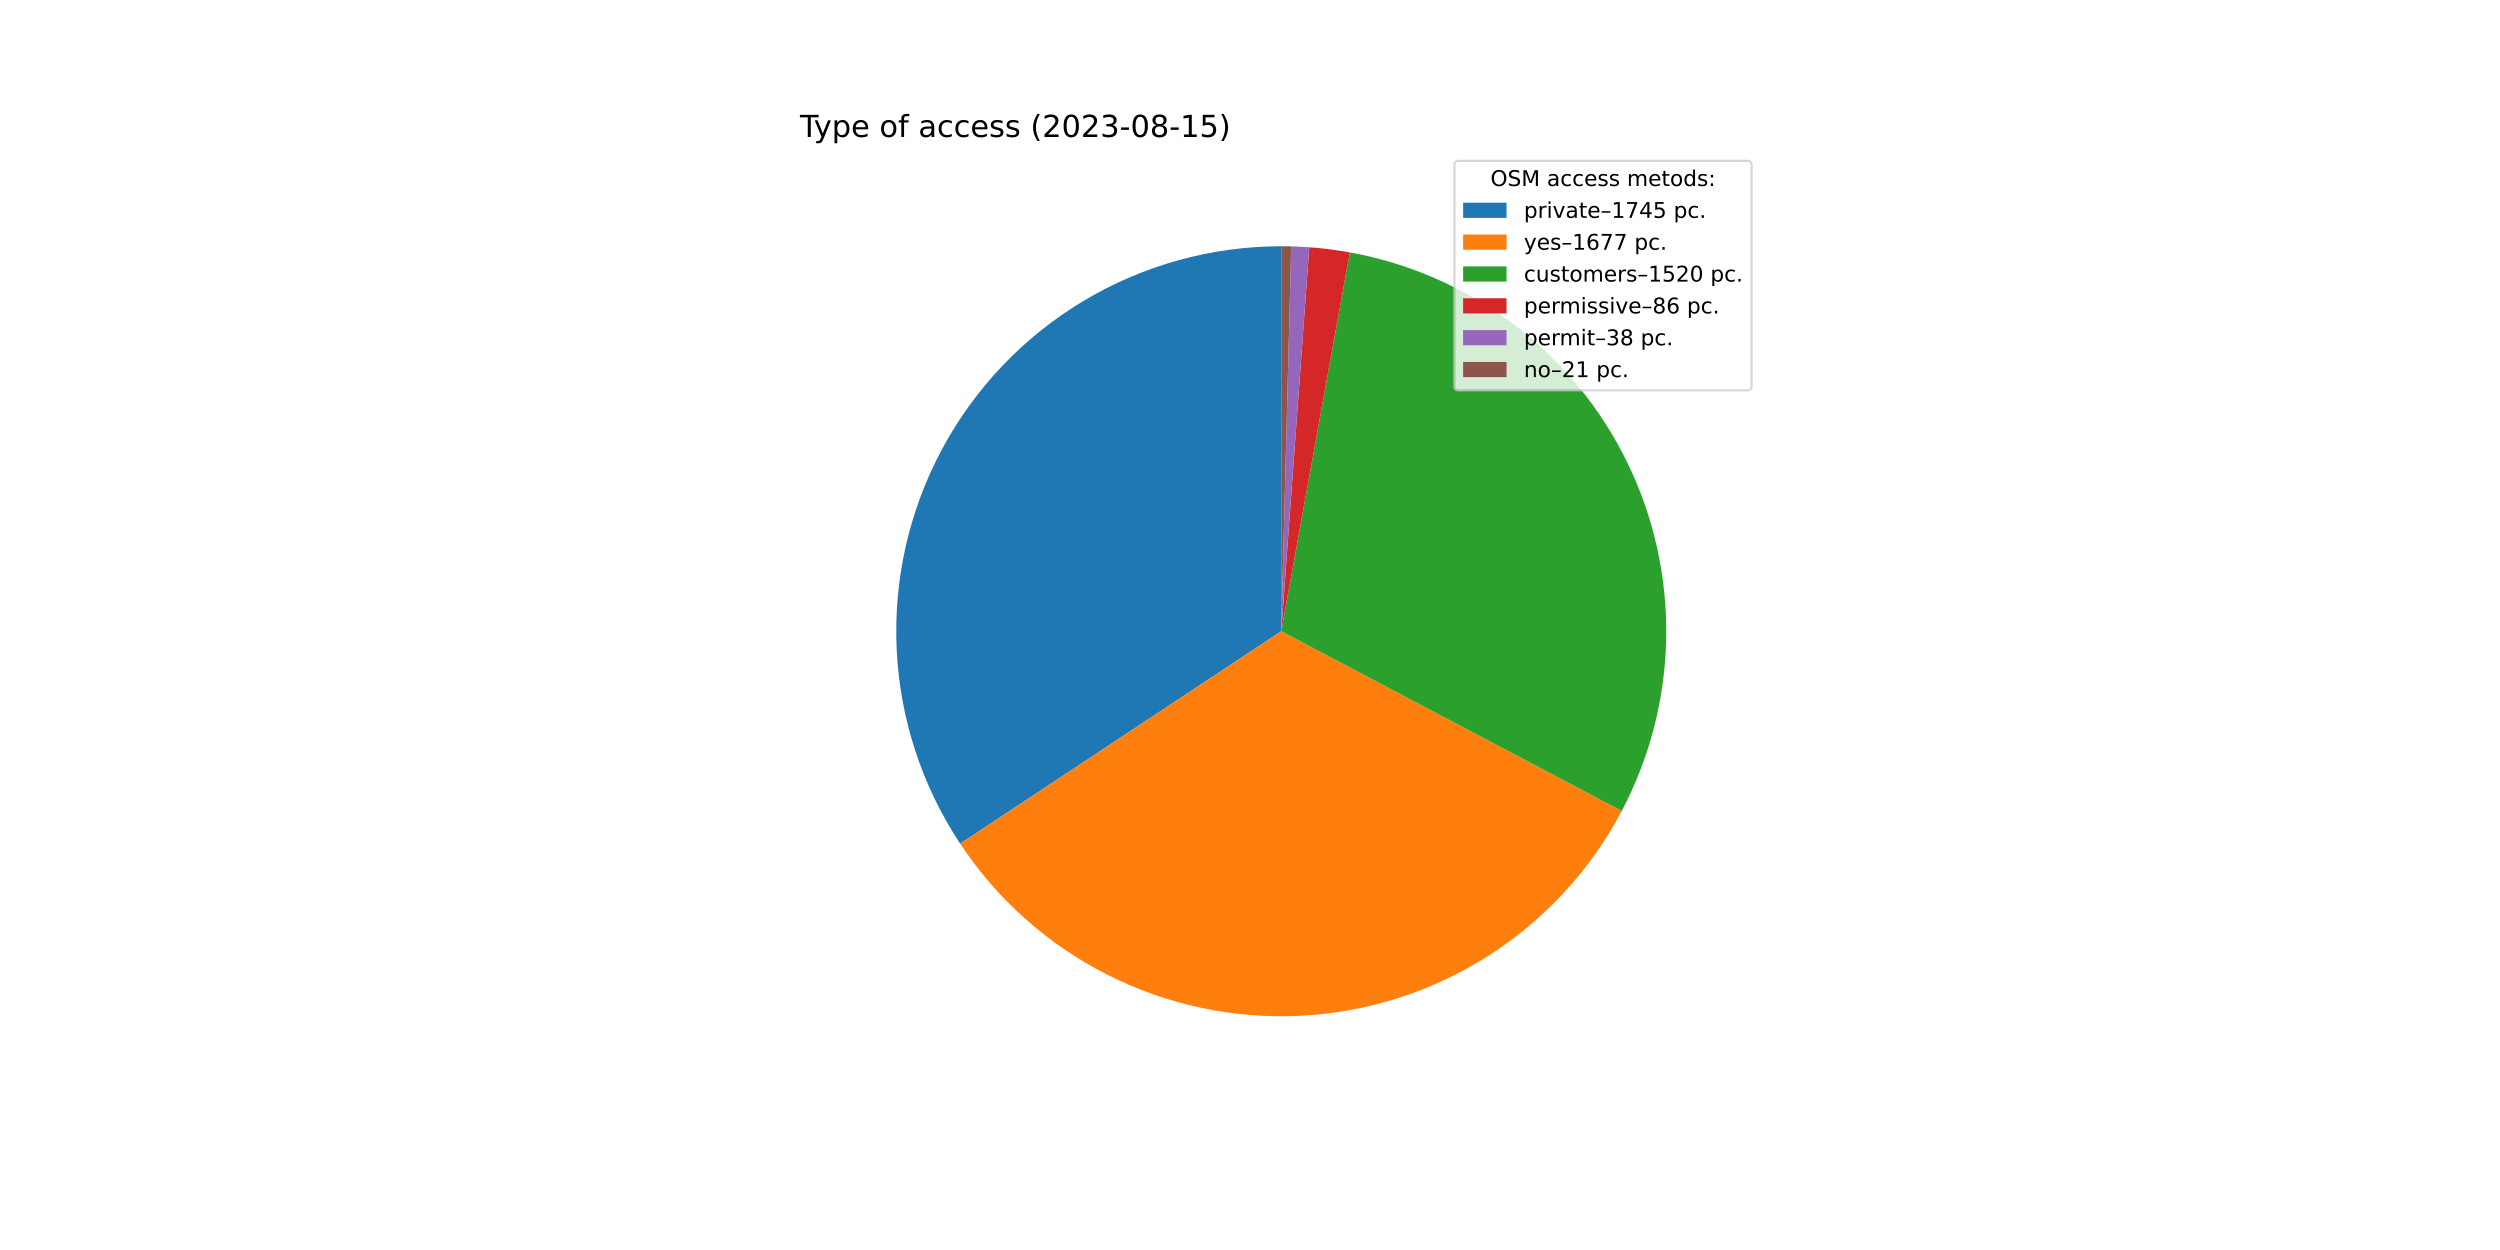
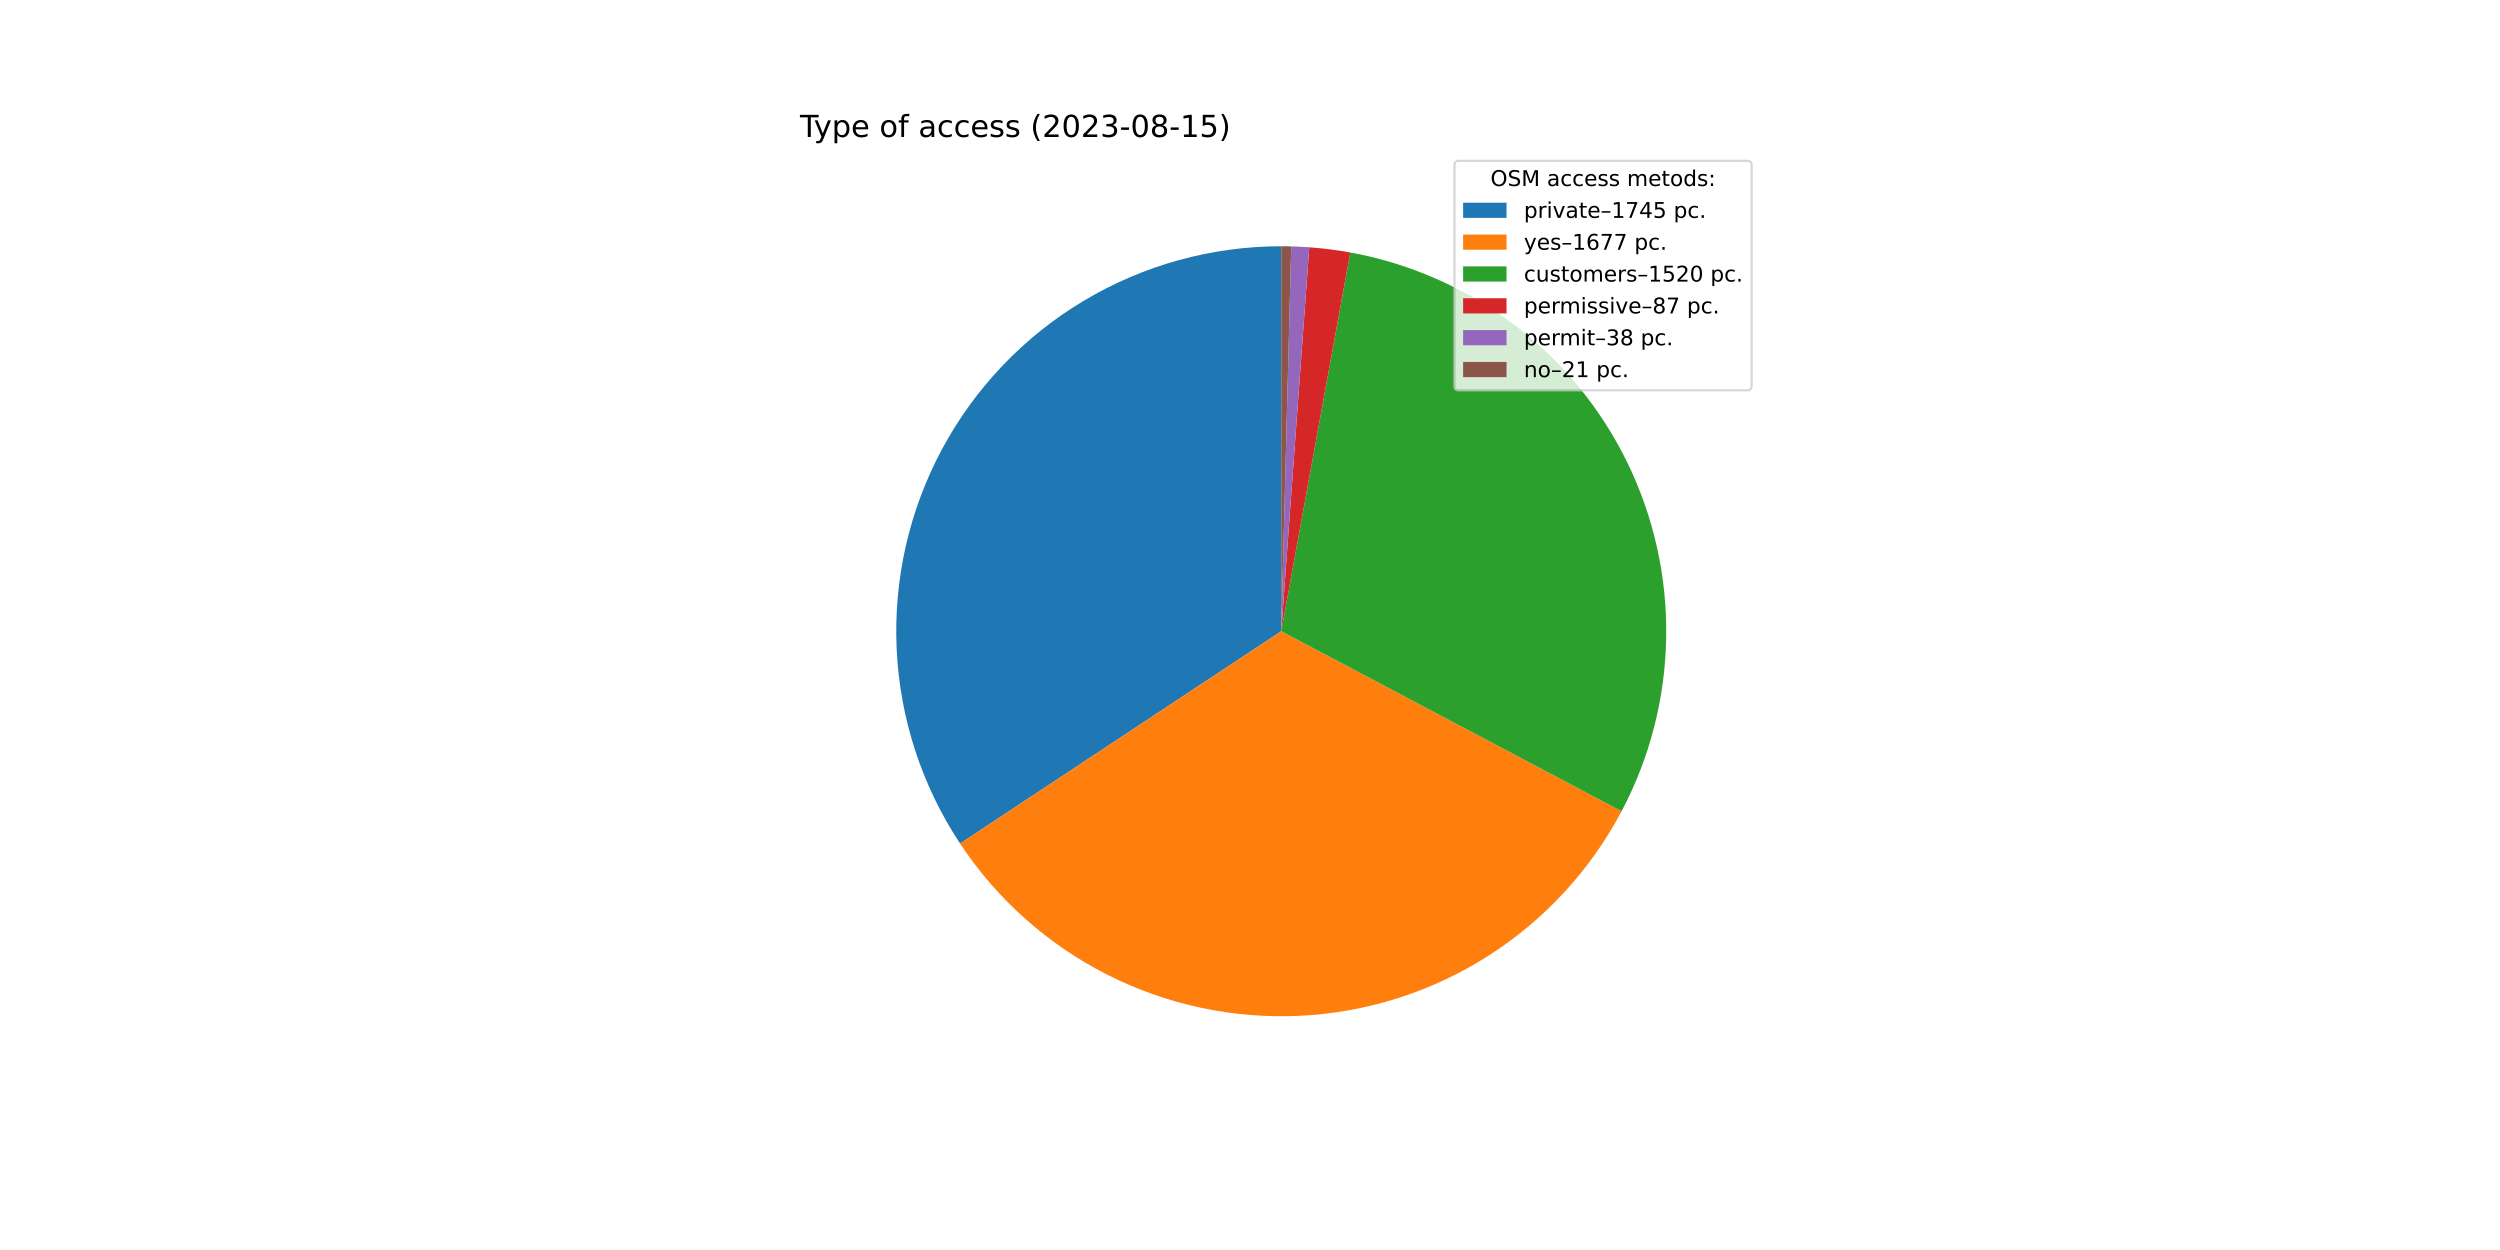
<svg xmlns="http://www.w3.org/2000/svg" xmlns:xlink="http://www.w3.org/1999/xlink" width="1152pt" height="576pt" viewBox="0 0 1152 576" version="1.1">
  <defs>
    <style type="text/css">*{stroke-linejoin: round; stroke-linecap: butt}</style>
  </defs>
  <g id="figure_1">
    <g id="patch_1">
      <path d="M 0 576  L 1152 576  L 1152 0  L 0 0  z " style="fill: #ffffff" />
    </g>
    <g id="axes_1">
      <g id="patch_2">
-         <path d="M 590.4 113.472  C 558.344 113.472 526.88 122.16 499.366 138.609  C 471.852 155.058 449.304 178.661 434.129 206.897  C 418.955 235.134 411.713 266.962 413.177 298.985  C 414.642 331.007 424.758 362.042 442.447 388.775  L 590.4 290.88  L 590.4 113.472  z " style="fill: #1f77b4" />
+         <path d="M 590.4 113.472  C 558.351 113.472 526.892 122.157 499.382 138.6  C 471.872 155.042 449.325 178.637 434.147 206.864  C 418.969 235.092 411.721 266.912 413.175 298.928  C 414.629 330.945 424.732 361.977 442.406 388.713  L 590.4 290.88  L 590.4 113.472  z " style="fill: #1f77b4" />
      </g>
      <g id="patch_3">
-         <path d="M 442.447 388.775  C 459.439 414.456 482.827 435.275 510.303 449.177  C 537.779 463.08 568.406 469.592 599.161 468.072  C 629.917 466.551 659.752 457.049 685.723 440.504  C 711.693 423.958 732.913 400.933 747.289 373.702  L 590.4 290.88  L 442.447 388.775  z " style="fill: #ff7f0e" />
+         <path d="M 442.406 388.713  C 459.383 414.395 482.757 435.221 510.22 449.135  C 537.683 463.049 568.3 469.578 599.05 468.077  C 629.8 466.576 659.636 457.096 685.613 440.573  C 711.591 424.05 732.825 401.046 747.22 373.833  L 590.4 290.88  L 442.406 388.713  z " style="fill: #ff7f0e" />
      </g>
      <g id="patch_4">
-         <path d="M 747.289 373.702  C 760.306 349.045 767.328 321.662 767.784 293.783  C 768.241 265.904 762.118 238.307 749.915 213.236  C 737.712 188.166 719.769 166.322 697.546 149.482  C 675.323 132.643 649.44 121.277 622.004 116.31  L 590.4 290.88  L 747.289 373.702  z " style="fill: #2ca02c" />
+         <path d="M 747.22 373.833  C 760.255 349.191 767.3 321.82 767.781 293.947  C 768.263 266.074 762.169 238.476 749.994 213.398  C 737.819 188.321 719.902 166.462 697.703 149.601  C 675.503 132.74 649.638 121.347 622.213 116.348  L 590.4 290.88  L 747.22 373.833  z " style="fill: #2ca02c" />
      </g>
      <g id="patch_5">
-         <path d="M 622.004 116.31  C 618.913 115.75 615.808 115.273 612.692 114.878  C 609.576 114.483 606.45 114.172 603.317 113.943  L 590.4 290.88  L 622.004 116.31  z " style="fill: #d62728" />
+         <path d="M 622.213 116.348  C 619.088 115.778 615.947 115.292 612.796 114.891  C 609.644 114.49 606.483 114.174 603.314 113.943  L 590.4 290.88  L 622.213 116.348  z " style="fill: #d62728" />
      </g>
      <g id="patch_6">
-         <path d="M 603.317 113.943  C 601.933 113.842 600.548 113.757 599.161 113.688  C 597.775 113.62 596.388 113.568 595.001 113.532  L 590.4 290.88  L 603.317 113.943  z " style="fill: #9467bd" />
+         <path d="M 603.314 113.943  C 601.931 113.842 600.546 113.757 599.16 113.688  C 597.774 113.62 596.387 113.568 595 113.532  L 590.4 290.88  L 603.314 113.943  z " style="fill: #9467bd" />
      </g>
      <g id="patch_7">
-         <path d="M 595.001 113.532  C 594.234 113.512 593.468 113.497 592.701 113.487  C 591.934 113.477 591.167 113.472 590.4 113.472  L 590.4 290.88  L 595.001 113.532  z " style="fill: #8c564b" />
+         <path d="M 595 113.532  C 594.234 113.512 593.467 113.497 592.7 113.487  C 591.934 113.477 591.167 113.472 590.4 113.472  L 590.4 290.88  L 595 113.532  z " style="fill: #8c564b" />
      </g>
      <g id="matplotlib.axis_1" />
      <g id="matplotlib.axis_2" />
      <g id="text_1">
        <g transform="translate(368.64 63.12)scale(0.14 -0.14)">
          <defs>
            <path id="DejaVuSans-54" d="M -19 4666  L 3928 4666  L 3928 4134  L 2272 4134  L 2272 0  L 1638 0  L 1638 4134  L -19 4134  L -19 4666  z " transform="scale(0.015625)" />
            <path id="DejaVuSans-79" d="M 2059 -325  Q 1816 -950 1584 -1140  Q 1353 -1331 966 -1331  L 506 -1331  L 506 -850  L 844 -850  Q 1081 -850 1212 -737  Q 1344 -625 1503 -206  L 1606 56  L 191 3500  L 800 3500  L 1894 763  L 2988 3500  L 3597 3500  L 2059 -325  z " transform="scale(0.015625)" />
            <path id="DejaVuSans-70" d="M 1159 525  L 1159 -1331  L 581 -1331  L 581 3500  L 1159 3500  L 1159 2969  Q 1341 3281 1617 3432  Q 1894 3584 2278 3584  Q 2916 3584 3314 3078  Q 3713 2572 3713 1747  Q 3713 922 3314 415  Q 2916 -91 2278 -91  Q 1894 -91 1617 61  Q 1341 213 1159 525  z M 3116 1747  Q 3116 2381 2855 2742  Q 2594 3103 2138 3103  Q 1681 3103 1420 2742  Q 1159 2381 1159 1747  Q 1159 1113 1420 752  Q 1681 391 2138 391  Q 2594 391 2855 752  Q 3116 1113 3116 1747  z " transform="scale(0.015625)" />
            <path id="DejaVuSans-65" d="M 3597 1894  L 3597 1613  L 953 1613  Q 991 1019 1311 708  Q 1631 397 2203 397  Q 2534 397 2845 478  Q 3156 559 3463 722  L 3463 178  Q 3153 47 2828 -22  Q 2503 -91 2169 -91  Q 1331 -91 842 396  Q 353 884 353 1716  Q 353 2575 817 3079  Q 1281 3584 2069 3584  Q 2775 3584 3186 3129  Q 3597 2675 3597 1894  z M 3022 2063  Q 3016 2534 2758 2815  Q 2500 3097 2075 3097  Q 1594 3097 1305 2825  Q 1016 2553 972 2059  L 3022 2063  z " transform="scale(0.015625)" />
            <path id="DejaVuSans-20" transform="scale(0.015625)" />
            <path id="DejaVuSans-6f" d="M 1959 3097  Q 1497 3097 1228 2736  Q 959 2375 959 1747  Q 959 1119 1226 758  Q 1494 397 1959 397  Q 2419 397 2687 759  Q 2956 1122 2956 1747  Q 2956 2369 2687 2733  Q 2419 3097 1959 3097  z M 1959 3584  Q 2709 3584 3137 3096  Q 3566 2609 3566 1747  Q 3566 888 3137 398  Q 2709 -91 1959 -91  Q 1206 -91 779 398  Q 353 888 353 1747  Q 353 2609 779 3096  Q 1206 3584 1959 3584  z " transform="scale(0.015625)" />
            <path id="DejaVuSans-66" d="M 2375 4863  L 2375 4384  L 1825 4384  Q 1516 4384 1395 4259  Q 1275 4134 1275 3809  L 1275 3500  L 2222 3500  L 2222 3053  L 1275 3053  L 1275 0  L 697 0  L 697 3053  L 147 3053  L 147 3500  L 697 3500  L 697 3744  Q 697 4328 969 4595  Q 1241 4863 1831 4863  L 2375 4863  z " transform="scale(0.015625)" />
            <path id="DejaVuSans-61" d="M 2194 1759  Q 1497 1759 1228 1600  Q 959 1441 959 1056  Q 959 750 1161 570  Q 1363 391 1709 391  Q 2188 391 2477 730  Q 2766 1069 2766 1631  L 2766 1759  L 2194 1759  z M 3341 1997  L 3341 0  L 2766 0  L 2766 531  Q 2569 213 2275 61  Q 1981 -91 1556 -91  Q 1019 -91 701 211  Q 384 513 384 1019  Q 384 1609 779 1909  Q 1175 2209 1959 2209  L 2766 2209  L 2766 2266  Q 2766 2663 2505 2880  Q 2244 3097 1772 3097  Q 1472 3097 1187 3025  Q 903 2953 641 2809  L 641 3341  Q 956 3463 1253 3523  Q 1550 3584 1831 3584  Q 2591 3584 2966 3190  Q 3341 2797 3341 1997  z " transform="scale(0.015625)" />
            <path id="DejaVuSans-63" d="M 3122 3366  L 3122 2828  Q 2878 2963 2633 3030  Q 2388 3097 2138 3097  Q 1578 3097 1268 2742  Q 959 2388 959 1747  Q 959 1106 1268 751  Q 1578 397 2138 397  Q 2388 397 2633 464  Q 2878 531 3122 666  L 3122 134  Q 2881 22 2623 -34  Q 2366 -91 2075 -91  Q 1284 -91 818 406  Q 353 903 353 1747  Q 353 2603 823 3093  Q 1294 3584 2113 3584  Q 2378 3584 2631 3529  Q 2884 3475 3122 3366  z " transform="scale(0.015625)" />
            <path id="DejaVuSans-73" d="M 2834 3397  L 2834 2853  Q 2591 2978 2328 3040  Q 2066 3103 1784 3103  Q 1356 3103 1142 2972  Q 928 2841 928 2578  Q 928 2378 1081 2264  Q 1234 2150 1697 2047  L 1894 2003  Q 2506 1872 2764 1633  Q 3022 1394 3022 966  Q 3022 478 2636 193  Q 2250 -91 1575 -91  Q 1294 -91 989 -36  Q 684 19 347 128  L 347 722  Q 666 556 975 473  Q 1284 391 1588 391  Q 1994 391 2212 530  Q 2431 669 2431 922  Q 2431 1156 2273 1281  Q 2116 1406 1581 1522  L 1381 1569  Q 847 1681 609 1914  Q 372 2147 372 2553  Q 372 3047 722 3315  Q 1072 3584 1716 3584  Q 2034 3584 2315 3537  Q 2597 3491 2834 3397  z " transform="scale(0.015625)" />
            <path id="DejaVuSans-28" d="M 1984 4856  Q 1566 4138 1362 3434  Q 1159 2731 1159 2009  Q 1159 1288 1364 580  Q 1569 -128 1984 -844  L 1484 -844  Q 1016 -109 783 600  Q 550 1309 550 2009  Q 550 2706 781 3412  Q 1013 4119 1484 4856  L 1984 4856  z " transform="scale(0.015625)" />
            <path id="DejaVuSans-32" d="M 1228 531  L 3431 531  L 3431 0  L 469 0  L 469 531  Q 828 903 1448 1529  Q 2069 2156 2228 2338  Q 2531 2678 2651 2914  Q 2772 3150 2772 3378  Q 2772 3750 2511 3984  Q 2250 4219 1831 4219  Q 1534 4219 1204 4116  Q 875 4013 500 3803  L 500 4441  Q 881 4594 1212 4672  Q 1544 4750 1819 4750  Q 2544 4750 2975 4387  Q 3406 4025 3406 3419  Q 3406 3131 3298 2873  Q 3191 2616 2906 2266  Q 2828 2175 2409 1742  Q 1991 1309 1228 531  z " transform="scale(0.015625)" />
            <path id="DejaVuSans-30" d="M 2034 4250  Q 1547 4250 1301 3770  Q 1056 3291 1056 2328  Q 1056 1369 1301 889  Q 1547 409 2034 409  Q 2525 409 2770 889  Q 3016 1369 3016 2328  Q 3016 3291 2770 3770  Q 2525 4250 2034 4250  z M 2034 4750  Q 2819 4750 3233 4129  Q 3647 3509 3647 2328  Q 3647 1150 3233 529  Q 2819 -91 2034 -91  Q 1250 -91 836 529  Q 422 1150 422 2328  Q 422 3509 836 4129  Q 1250 4750 2034 4750  z " transform="scale(0.015625)" />
            <path id="DejaVuSans-33" d="M 2597 2516  Q 3050 2419 3304 2112  Q 3559 1806 3559 1356  Q 3559 666 3084 287  Q 2609 -91 1734 -91  Q 1441 -91 1130 -33  Q 819 25 488 141  L 488 750  Q 750 597 1062 519  Q 1375 441 1716 441  Q 2309 441 2620 675  Q 2931 909 2931 1356  Q 2931 1769 2642 2001  Q 2353 2234 1838 2234  L 1294 2234  L 1294 2753  L 1863 2753  Q 2328 2753 2575 2939  Q 2822 3125 2822 3475  Q 2822 3834 2567 4026  Q 2313 4219 1838 4219  Q 1578 4219 1281 4162  Q 984 4106 628 3988  L 628 4550  Q 988 4650 1302 4700  Q 1616 4750 1894 4750  Q 2613 4750 3031 4423  Q 3450 4097 3450 3541  Q 3450 3153 3228 2886  Q 3006 2619 2597 2516  z " transform="scale(0.015625)" />
            <path id="DejaVuSans-2d" d="M 313 2009  L 1997 2009  L 1997 1497  L 313 1497  L 313 2009  z " transform="scale(0.015625)" />
            <path id="DejaVuSans-38" d="M 2034 2216  Q 1584 2216 1326 1975  Q 1069 1734 1069 1313  Q 1069 891 1326 650  Q 1584 409 2034 409  Q 2484 409 2743 651  Q 3003 894 3003 1313  Q 3003 1734 2745 1975  Q 2488 2216 2034 2216  z M 1403 2484  Q 997 2584 770 2862  Q 544 3141 544 3541  Q 544 4100 942 4425  Q 1341 4750 2034 4750  Q 2731 4750 3128 4425  Q 3525 4100 3525 3541  Q 3525 3141 3298 2862  Q 3072 2584 2669 2484  Q 3125 2378 3379 2068  Q 3634 1759 3634 1313  Q 3634 634 3220 271  Q 2806 -91 2034 -91  Q 1263 -91 848 271  Q 434 634 434 1313  Q 434 1759 690 2068  Q 947 2378 1403 2484  z M 1172 3481  Q 1172 3119 1398 2916  Q 1625 2713 2034 2713  Q 2441 2713 2670 2916  Q 2900 3119 2900 3481  Q 2900 3844 2670 4047  Q 2441 4250 2034 4250  Q 1625 4250 1398 4047  Q 1172 3844 1172 3481  z " transform="scale(0.015625)" />
            <path id="DejaVuSans-31" d="M 794 531  L 1825 531  L 1825 4091  L 703 3866  L 703 4441  L 1819 4666  L 2450 4666  L 2450 531  L 3481 531  L 3481 0  L 794 0  L 794 531  z " transform="scale(0.015625)" />
            <path id="DejaVuSans-35" d="M 691 4666  L 3169 4666  L 3169 4134  L 1269 4134  L 1269 2991  Q 1406 3038 1543 3061  Q 1681 3084 1819 3084  Q 2600 3084 3056 2656  Q 3513 2228 3513 1497  Q 3513 744 3044 326  Q 2575 -91 1722 -91  Q 1428 -91 1123 -41  Q 819 9 494 109  L 494 744  Q 775 591 1075 516  Q 1375 441 1709 441  Q 2250 441 2565 725  Q 2881 1009 2881 1497  Q 2881 1984 2565 2268  Q 2250 2553 1709 2553  Q 1456 2553 1204 2497  Q 953 2441 691 2322  L 691 4666  z " transform="scale(0.015625)" />
            <path id="DejaVuSans-29" d="M 513 4856  L 1013 4856  Q 1481 4119 1714 3412  Q 1947 2706 1947 2009  Q 1947 1309 1714 600  Q 1481 -109 1013 -844  L 513 -844  Q 928 -128 1133 580  Q 1338 1288 1338 2009  Q 1338 2731 1133 3434  Q 928 4138 513 4856  z " transform="scale(0.015625)" />
          </defs>
          <use xlink:href="#DejaVuSans-54" />
          <use xlink:href="#DejaVuSans-79" x="45.459" />
          <use xlink:href="#DejaVuSans-70" x="104.639" />
          <use xlink:href="#DejaVuSans-65" x="168.115" />
          <use xlink:href="#DejaVuSans-20" x="229.639" />
          <use xlink:href="#DejaVuSans-6f" x="261.426" />
          <use xlink:href="#DejaVuSans-66" x="322.607" />
          <use xlink:href="#DejaVuSans-20" x="357.812" />
          <use xlink:href="#DejaVuSans-61" x="389.6" />
          <use xlink:href="#DejaVuSans-63" x="450.879" />
          <use xlink:href="#DejaVuSans-63" x="505.859" />
          <use xlink:href="#DejaVuSans-65" x="560.84" />
          <use xlink:href="#DejaVuSans-73" x="622.363" />
          <use xlink:href="#DejaVuSans-73" x="674.463" />
          <use xlink:href="#DejaVuSans-20" x="726.562" />
          <use xlink:href="#DejaVuSans-28" x="758.35" />
          <use xlink:href="#DejaVuSans-32" x="797.363" />
          <use xlink:href="#DejaVuSans-30" x="860.986" />
          <use xlink:href="#DejaVuSans-32" x="924.609" />
          <use xlink:href="#DejaVuSans-33" x="988.232" />
          <use xlink:href="#DejaVuSans-2d" x="1051.855" />
          <use xlink:href="#DejaVuSans-30" x="1087.939" />
          <use xlink:href="#DejaVuSans-38" x="1151.562" />
          <use xlink:href="#DejaVuSans-2d" x="1215.186" />
          <use xlink:href="#DejaVuSans-31" x="1251.27" />
          <use xlink:href="#DejaVuSans-35" x="1314.893" />
          <use xlink:href="#DejaVuSans-29" x="1378.516" />
        </g>
      </g>
      <g id="legend_1">
        <g id="patch_8">
          <path d="M 672.208 179.867  L 805.16 179.867  Q 807.16 179.867 807.16 177.867  L 807.16 76.12  Q 807.16 74.12 805.16 74.12  L 672.208 74.12  Q 670.208 74.12 670.208 76.12  L 670.208 177.867  Q 670.208 179.867 672.208 179.867  z " style="fill: #ffffff; opacity: 0.8; stroke: #cccccc; stroke-linejoin: miter" />
        </g>
        <g id="text_2">
          <g transform="translate(686.8038 85.71844)scale(0.1 -0.1)">
            <defs>
              <path id="DejaVuSans-4f" d="M 2522 4238  Q 1834 4238 1429 3725  Q 1025 3213 1025 2328  Q 1025 1447 1429 934  Q 1834 422 2522 422  Q 3209 422 3611 934  Q 4013 1447 4013 2328  Q 4013 3213 3611 3725  Q 3209 4238 2522 4238  z M 2522 4750  Q 3503 4750 4090 4092  Q 4678 3434 4678 2328  Q 4678 1225 4090 567  Q 3503 -91 2522 -91  Q 1538 -91 948 565  Q 359 1222 359 2328  Q 359 3434 948 4092  Q 1538 4750 2522 4750  z " transform="scale(0.015625)" />
              <path id="DejaVuSans-53" d="M 3425 4513  L 3425 3897  Q 3066 4069 2747 4153  Q 2428 4238 2131 4238  Q 1616 4238 1336 4038  Q 1056 3838 1056 3469  Q 1056 3159 1242 3001  Q 1428 2844 1947 2747  L 2328 2669  Q 3034 2534 3370 2195  Q 3706 1856 3706 1288  Q 3706 609 3251 259  Q 2797 -91 1919 -91  Q 1588 -91 1214 -16  Q 841 59 441 206  L 441 856  Q 825 641 1194 531  Q 1563 422 1919 422  Q 2459 422 2753 634  Q 3047 847 3047 1241  Q 3047 1584 2836 1778  Q 2625 1972 2144 2069  L 1759 2144  Q 1053 2284 737 2584  Q 422 2884 422 3419  Q 422 4038 858 4394  Q 1294 4750 2059 4750  Q 2388 4750 2728 4690  Q 3069 4631 3425 4513  z " transform="scale(0.015625)" />
              <path id="DejaVuSans-4d" d="M 628 4666  L 1569 4666  L 2759 1491  L 3956 4666  L 4897 4666  L 4897 0  L 4281 0  L 4281 4097  L 3078 897  L 2444 897  L 1241 4097  L 1241 0  L 628 0  L 628 4666  z " transform="scale(0.015625)" />
              <path id="DejaVuSans-6d" d="M 3328 2828  Q 3544 3216 3844 3400  Q 4144 3584 4550 3584  Q 5097 3584 5394 3201  Q 5691 2819 5691 2113  L 5691 0  L 5113 0  L 5113 2094  Q 5113 2597 4934 2840  Q 4756 3084 4391 3084  Q 3944 3084 3684 2787  Q 3425 2491 3425 1978  L 3425 0  L 2847 0  L 2847 2094  Q 2847 2600 2669 2842  Q 2491 3084 2119 3084  Q 1678 3084 1418 2786  Q 1159 2488 1159 1978  L 1159 0  L 581 0  L 581 3500  L 1159 3500  L 1159 2956  Q 1356 3278 1631 3431  Q 1906 3584 2284 3584  Q 2666 3584 2933 3390  Q 3200 3197 3328 2828  z " transform="scale(0.015625)" />
              <path id="DejaVuSans-74" d="M 1172 4494  L 1172 3500  L 2356 3500  L 2356 3053  L 1172 3053  L 1172 1153  Q 1172 725 1289 603  Q 1406 481 1766 481  L 2356 481  L 2356 0  L 1766 0  Q 1100 0 847 248  Q 594 497 594 1153  L 594 3053  L 172 3053  L 172 3500  L 594 3500  L 594 4494  L 1172 4494  z " transform="scale(0.015625)" />
              <path id="DejaVuSans-64" d="M 2906 2969  L 2906 4863  L 3481 4863  L 3481 0  L 2906 0  L 2906 525  Q 2725 213 2448 61  Q 2172 -91 1784 -91  Q 1150 -91 751 415  Q 353 922 353 1747  Q 353 2572 751 3078  Q 1150 3584 1784 3584  Q 2172 3584 2448 3432  Q 2725 3281 2906 2969  z M 947 1747  Q 947 1113 1208 752  Q 1469 391 1925 391  Q 2381 391 2643 752  Q 2906 1113 2906 1747  Q 2906 2381 2643 2742  Q 2381 3103 1925 3103  Q 1469 3103 1208 2742  Q 947 2381 947 1747  z " transform="scale(0.015625)" />
              <path id="DejaVuSans-3a" d="M 750 794  L 1409 794  L 1409 0  L 750 0  L 750 794  z M 750 3309  L 1409 3309  L 1409 2516  L 750 2516  L 750 3309  z " transform="scale(0.015625)" />
            </defs>
            <use xlink:href="#DejaVuSans-4f" />
            <use xlink:href="#DejaVuSans-53" x="78.711" />
            <use xlink:href="#DejaVuSans-4d" x="142.188" />
            <use xlink:href="#DejaVuSans-20" x="228.467" />
            <use xlink:href="#DejaVuSans-61" x="260.254" />
            <use xlink:href="#DejaVuSans-63" x="321.533" />
            <use xlink:href="#DejaVuSans-63" x="376.514" />
            <use xlink:href="#DejaVuSans-65" x="431.494" />
            <use xlink:href="#DejaVuSans-73" x="493.018" />
            <use xlink:href="#DejaVuSans-73" x="545.117" />
            <use xlink:href="#DejaVuSans-20" x="597.217" />
            <use xlink:href="#DejaVuSans-6d" x="629.004" />
            <use xlink:href="#DejaVuSans-65" x="726.416" />
            <use xlink:href="#DejaVuSans-74" x="787.939" />
            <use xlink:href="#DejaVuSans-6f" x="827.148" />
            <use xlink:href="#DejaVuSans-64" x="888.33" />
            <use xlink:href="#DejaVuSans-73" x="951.807" />
            <use xlink:href="#DejaVuSans-3a" x="1003.906" />
          </g>
        </g>
        <g id="patch_9">
          <path d="M 674.208 100.397  L 694.208 100.397  L 694.208 93.397  L 674.208 93.397  z " style="fill: #1f77b4" />
        </g>
        <g id="text_3">
          <g transform="translate(702.2084 100.3966)scale(0.1 -0.1)">
            <defs>
              <path id="DejaVuSans-72" d="M 2631 2963  Q 2534 3019 2420 3045  Q 2306 3072 2169 3072  Q 1681 3072 1420 2755  Q 1159 2438 1159 1844  L 1159 0  L 581 0  L 581 3500  L 1159 3500  L 1159 2956  Q 1341 3275 1631 3429  Q 1922 3584 2338 3584  Q 2397 3584 2469 3576  Q 2541 3569 2628 3553  L 2631 2963  z " transform="scale(0.015625)" />
              <path id="DejaVuSans-69" d="M 603 3500  L 1178 3500  L 1178 0  L 603 0  L 603 3500  z M 603 4863  L 1178 4863  L 1178 4134  L 603 4134  L 603 4863  z " transform="scale(0.015625)" />
              <path id="DejaVuSans-76" d="M 191 3500  L 800 3500  L 1894 563  L 2988 3500  L 3597 3500  L 2284 0  L 1503 0  L 191 3500  z " transform="scale(0.015625)" />
              <path id="DejaVuSans-2013" d="M 313 1978  L 2888 1978  L 2888 1528  L 313 1528  L 313 1978  z " transform="scale(0.015625)" />
              <path id="DejaVuSans-37" d="M 525 4666  L 3525 4666  L 3525 4397  L 1831 0  L 1172 0  L 2766 4134  L 525 4134  L 525 4666  z " transform="scale(0.015625)" />
              <path id="DejaVuSans-34" d="M 2419 4116  L 825 1625  L 2419 1625  L 2419 4116  z M 2253 4666  L 3047 4666  L 3047 1625  L 3713 1625  L 3713 1100  L 3047 1100  L 3047 0  L 2419 0  L 2419 1100  L 313 1100  L 313 1709  L 2253 4666  z " transform="scale(0.015625)" />
              <path id="DejaVuSans-2e" d="M 684 794  L 1344 794  L 1344 0  L 684 0  L 684 794  z " transform="scale(0.015625)" />
            </defs>
            <use xlink:href="#DejaVuSans-70" />
            <use xlink:href="#DejaVuSans-72" x="63.477" />
            <use xlink:href="#DejaVuSans-69" x="104.59" />
            <use xlink:href="#DejaVuSans-76" x="132.373" />
            <use xlink:href="#DejaVuSans-61" x="191.553" />
            <use xlink:href="#DejaVuSans-74" x="252.832" />
            <use xlink:href="#DejaVuSans-65" x="292.041" />
            <use xlink:href="#DejaVuSans-2013" x="353.564" />
            <use xlink:href="#DejaVuSans-31" x="403.564" />
            <use xlink:href="#DejaVuSans-37" x="467.188" />
            <use xlink:href="#DejaVuSans-34" x="530.811" />
            <use xlink:href="#DejaVuSans-35" x="594.434" />
            <use xlink:href="#DejaVuSans-20" x="658.057" />
            <use xlink:href="#DejaVuSans-70" x="689.844" />
            <use xlink:href="#DejaVuSans-63" x="753.32" />
            <use xlink:href="#DejaVuSans-2e" x="808.301" />
          </g>
        </g>
        <g id="patch_10">
          <path d="M 674.208 115.075  L 694.208 115.075  L 694.208 108.075  L 674.208 108.075  z " style="fill: #ff7f0e" />
        </g>
        <g id="text_4">
          <g transform="translate(702.2084 115.0747)scale(0.1 -0.1)">
            <defs>
              <path id="DejaVuSans-36" d="M 2113 2584  Q 1688 2584 1439 2293  Q 1191 2003 1191 1497  Q 1191 994 1439 701  Q 1688 409 2113 409  Q 2538 409 2786 701  Q 3034 994 3034 1497  Q 3034 2003 2786 2293  Q 2538 2584 2113 2584  z M 3366 4563  L 3366 3988  Q 3128 4100 2886 4159  Q 2644 4219 2406 4219  Q 1781 4219 1451 3797  Q 1122 3375 1075 2522  Q 1259 2794 1537 2939  Q 1816 3084 2150 3084  Q 2853 3084 3261 2657  Q 3669 2231 3669 1497  Q 3669 778 3244 343  Q 2819 -91 2113 -91  Q 1303 -91 875 529  Q 447 1150 447 2328  Q 447 3434 972 4092  Q 1497 4750 2381 4750  Q 2619 4750 2861 4703  Q 3103 4656 3366 4563  z " transform="scale(0.015625)" />
            </defs>
            <use xlink:href="#DejaVuSans-79" />
            <use xlink:href="#DejaVuSans-65" x="59.18" />
            <use xlink:href="#DejaVuSans-73" x="120.703" />
            <use xlink:href="#DejaVuSans-2013" x="172.803" />
            <use xlink:href="#DejaVuSans-31" x="222.803" />
            <use xlink:href="#DejaVuSans-36" x="286.426" />
            <use xlink:href="#DejaVuSans-37" x="350.049" />
            <use xlink:href="#DejaVuSans-37" x="413.672" />
            <use xlink:href="#DejaVuSans-20" x="477.295" />
            <use xlink:href="#DejaVuSans-70" x="509.082" />
            <use xlink:href="#DejaVuSans-63" x="572.559" />
            <use xlink:href="#DejaVuSans-2e" x="627.539" />
          </g>
        </g>
        <g id="patch_11">
          <path d="M 674.208 129.753  L 694.208 129.753  L 694.208 122.753  L 674.208 122.753  z " style="fill: #2ca02c" />
        </g>
        <g id="text_5">
          <g transform="translate(702.2084 129.7528)scale(0.1 -0.1)">
            <defs>
              <path id="DejaVuSans-75" d="M 544 1381  L 544 3500  L 1119 3500  L 1119 1403  Q 1119 906 1312 657  Q 1506 409 1894 409  Q 2359 409 2629 706  Q 2900 1003 2900 1516  L 2900 3500  L 3475 3500  L 3475 0  L 2900 0  L 2900 538  Q 2691 219 2414 64  Q 2138 -91 1772 -91  Q 1169 -91 856 284  Q 544 659 544 1381  z M 1991 3584  L 1991 3584  z " transform="scale(0.015625)" />
            </defs>
            <use xlink:href="#DejaVuSans-63" />
            <use xlink:href="#DejaVuSans-75" x="54.98" />
            <use xlink:href="#DejaVuSans-73" x="118.359" />
            <use xlink:href="#DejaVuSans-74" x="170.459" />
            <use xlink:href="#DejaVuSans-6f" x="209.668" />
            <use xlink:href="#DejaVuSans-6d" x="270.85" />
            <use xlink:href="#DejaVuSans-65" x="368.262" />
            <use xlink:href="#DejaVuSans-72" x="429.785" />
            <use xlink:href="#DejaVuSans-73" x="470.898" />
            <use xlink:href="#DejaVuSans-2013" x="522.998" />
            <use xlink:href="#DejaVuSans-31" x="572.998" />
            <use xlink:href="#DejaVuSans-35" x="636.621" />
            <use xlink:href="#DejaVuSans-32" x="700.244" />
            <use xlink:href="#DejaVuSans-30" x="763.867" />
            <use xlink:href="#DejaVuSans-20" x="827.49" />
            <use xlink:href="#DejaVuSans-70" x="859.277" />
            <use xlink:href="#DejaVuSans-63" x="922.754" />
            <use xlink:href="#DejaVuSans-2e" x="977.734" />
          </g>
        </g>
        <g id="patch_12">
          <path d="M 674.208 144.431  L 694.208 144.431  L 694.208 137.431  L 674.208 137.431  z " style="fill: #d62728" />
        </g>
        <g id="text_6">
          <g transform="translate(702.2084 144.4309)scale(0.1 -0.1)">
            <use xlink:href="#DejaVuSans-70" />
            <use xlink:href="#DejaVuSans-65" x="63.477" />
            <use xlink:href="#DejaVuSans-72" x="125" />
            <use xlink:href="#DejaVuSans-6d" x="164.363" />
            <use xlink:href="#DejaVuSans-69" x="261.775" />
            <use xlink:href="#DejaVuSans-73" x="289.559" />
            <use xlink:href="#DejaVuSans-73" x="341.658" />
            <use xlink:href="#DejaVuSans-69" x="393.758" />
            <use xlink:href="#DejaVuSans-76" x="421.541" />
            <use xlink:href="#DejaVuSans-65" x="480.721" />
            <use xlink:href="#DejaVuSans-2013" x="542.244" />
            <use xlink:href="#DejaVuSans-38" x="592.244" />
-             <use xlink:href="#DejaVuSans-36" x="655.867" />
+             <use xlink:href="#DejaVuSans-37" x="655.867" />
            <use xlink:href="#DejaVuSans-20" x="719.49" />
            <use xlink:href="#DejaVuSans-70" x="751.277" />
            <use xlink:href="#DejaVuSans-63" x="814.754" />
            <use xlink:href="#DejaVuSans-2e" x="869.734" />
          </g>
        </g>
        <g id="patch_13">
          <path d="M 674.208 159.109  L 694.208 159.109  L 694.208 152.109  L 674.208 152.109  z " style="fill: #9467bd" />
        </g>
        <g id="text_7">
          <g transform="translate(702.2084 159.1091)scale(0.1 -0.1)">
            <use xlink:href="#DejaVuSans-70" />
            <use xlink:href="#DejaVuSans-65" x="63.477" />
            <use xlink:href="#DejaVuSans-72" x="125" />
            <use xlink:href="#DejaVuSans-6d" x="164.363" />
            <use xlink:href="#DejaVuSans-69" x="261.775" />
            <use xlink:href="#DejaVuSans-74" x="289.559" />
            <use xlink:href="#DejaVuSans-2013" x="328.768" />
            <use xlink:href="#DejaVuSans-33" x="378.768" />
            <use xlink:href="#DejaVuSans-38" x="442.391" />
            <use xlink:href="#DejaVuSans-20" x="506.014" />
            <use xlink:href="#DejaVuSans-70" x="537.801" />
            <use xlink:href="#DejaVuSans-63" x="601.277" />
            <use xlink:href="#DejaVuSans-2e" x="656.258" />
          </g>
        </g>
        <g id="patch_14">
          <path d="M 674.208 173.787  L 694.208 173.787  L 694.208 166.787  L 674.208 166.787  z " style="fill: #8c564b" />
        </g>
        <g id="text_8">
          <g transform="translate(702.2084 173.7872)scale(0.1 -0.1)">
            <defs>
              <path id="DejaVuSans-6e" d="M 3513 2113  L 3513 0  L 2938 0  L 2938 2094  Q 2938 2591 2744 2837  Q 2550 3084 2163 3084  Q 1697 3084 1428 2787  Q 1159 2491 1159 1978  L 1159 0  L 581 0  L 581 3500  L 1159 3500  L 1159 2956  Q 1366 3272 1645 3428  Q 1925 3584 2291 3584  Q 2894 3584 3203 3211  Q 3513 2838 3513 2113  z " transform="scale(0.015625)" />
            </defs>
            <use xlink:href="#DejaVuSans-6e" />
            <use xlink:href="#DejaVuSans-6f" x="63.379" />
            <use xlink:href="#DejaVuSans-2013" x="124.561" />
            <use xlink:href="#DejaVuSans-32" x="174.561" />
            <use xlink:href="#DejaVuSans-31" x="238.184" />
            <use xlink:href="#DejaVuSans-20" x="301.807" />
            <use xlink:href="#DejaVuSans-70" x="333.594" />
            <use xlink:href="#DejaVuSans-63" x="397.07" />
            <use xlink:href="#DejaVuSans-2e" x="452.051" />
          </g>
        </g>
      </g>
    </g>
  </g>
</svg>
